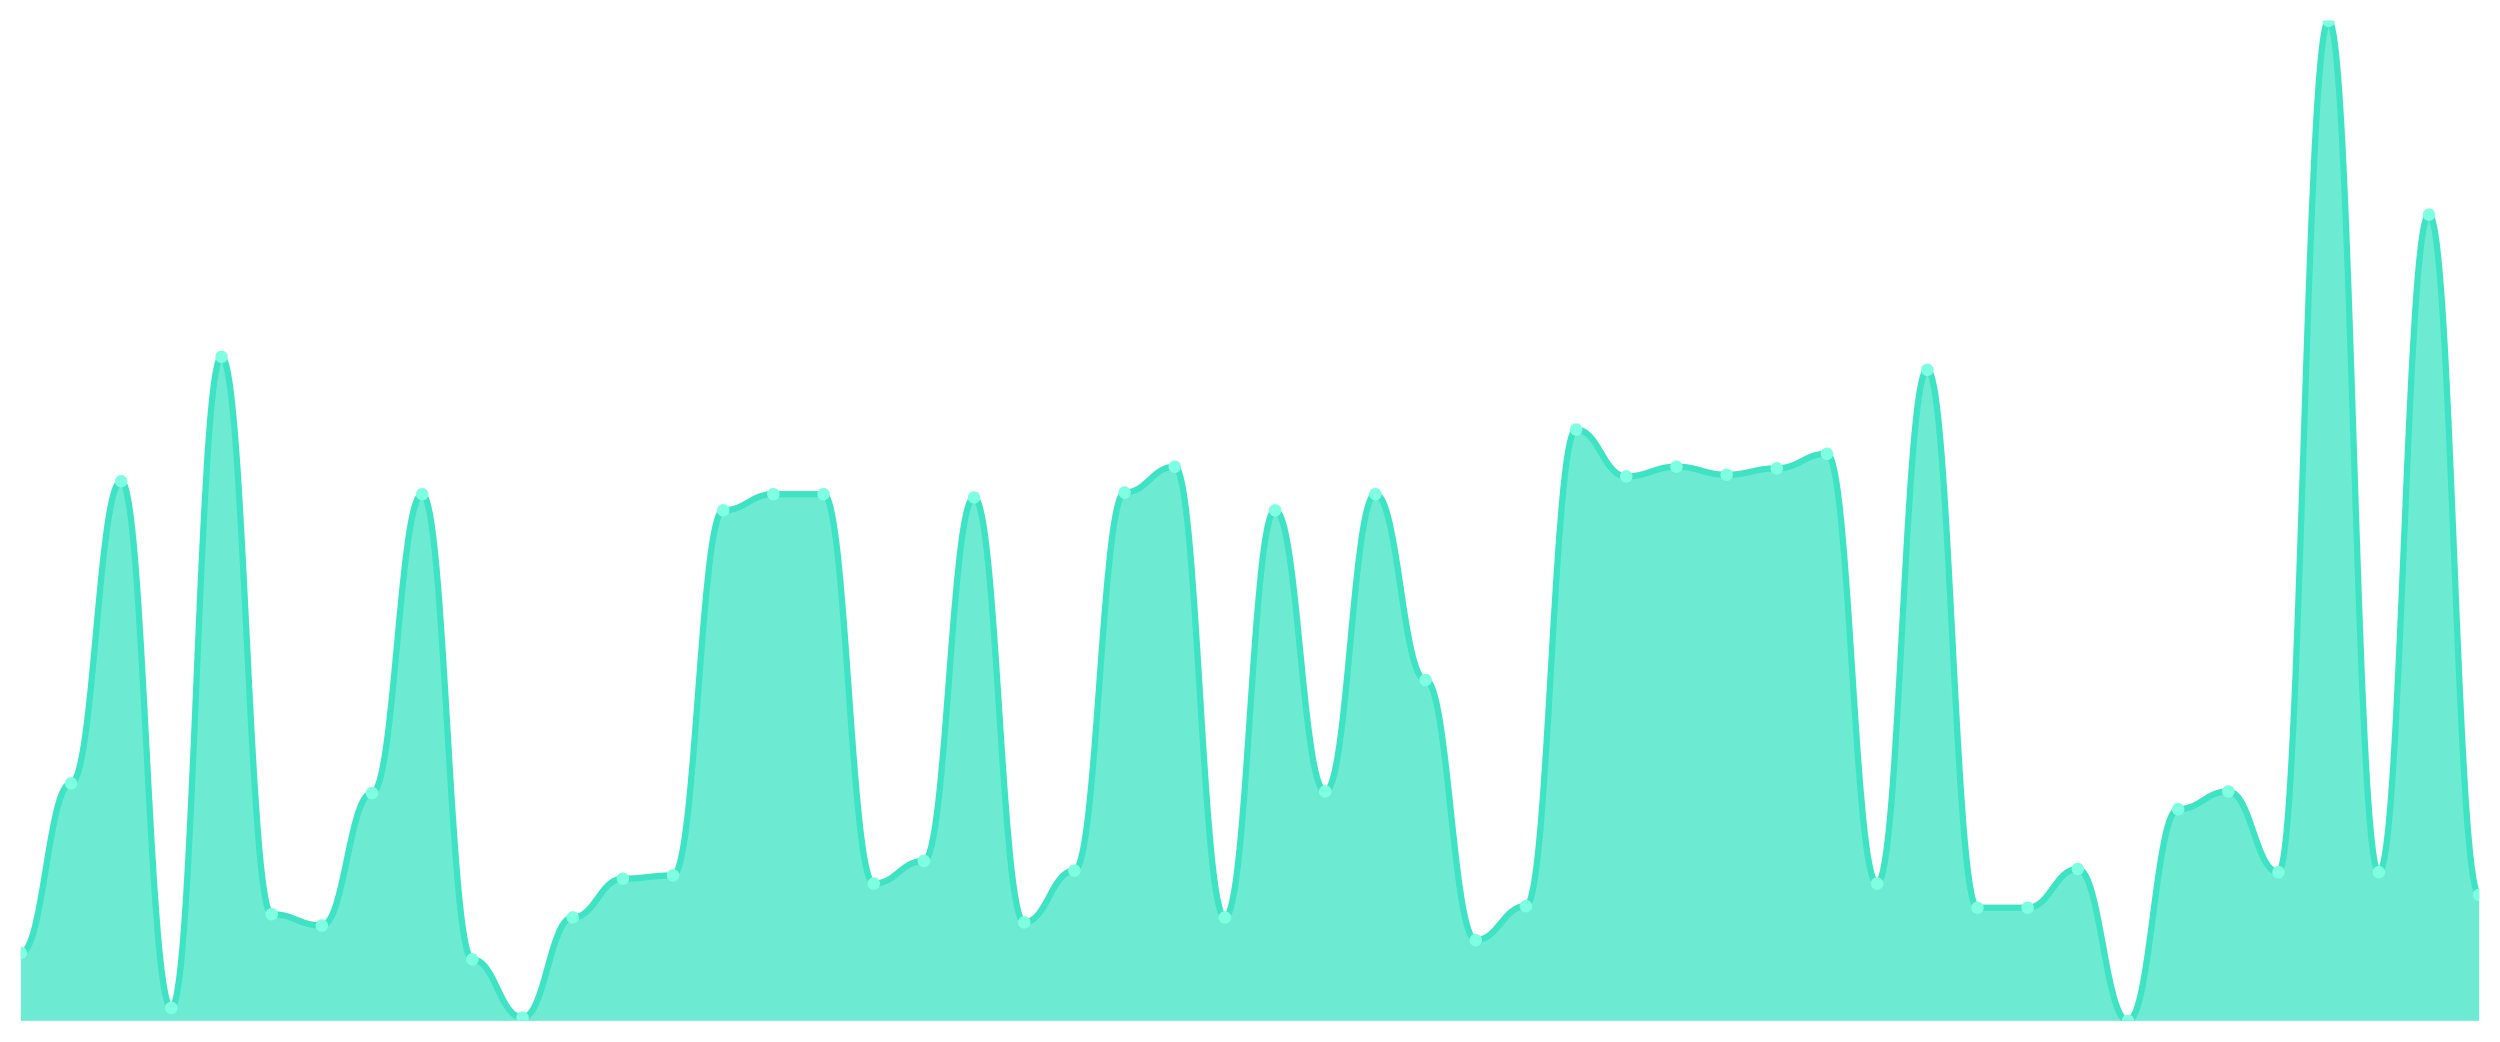
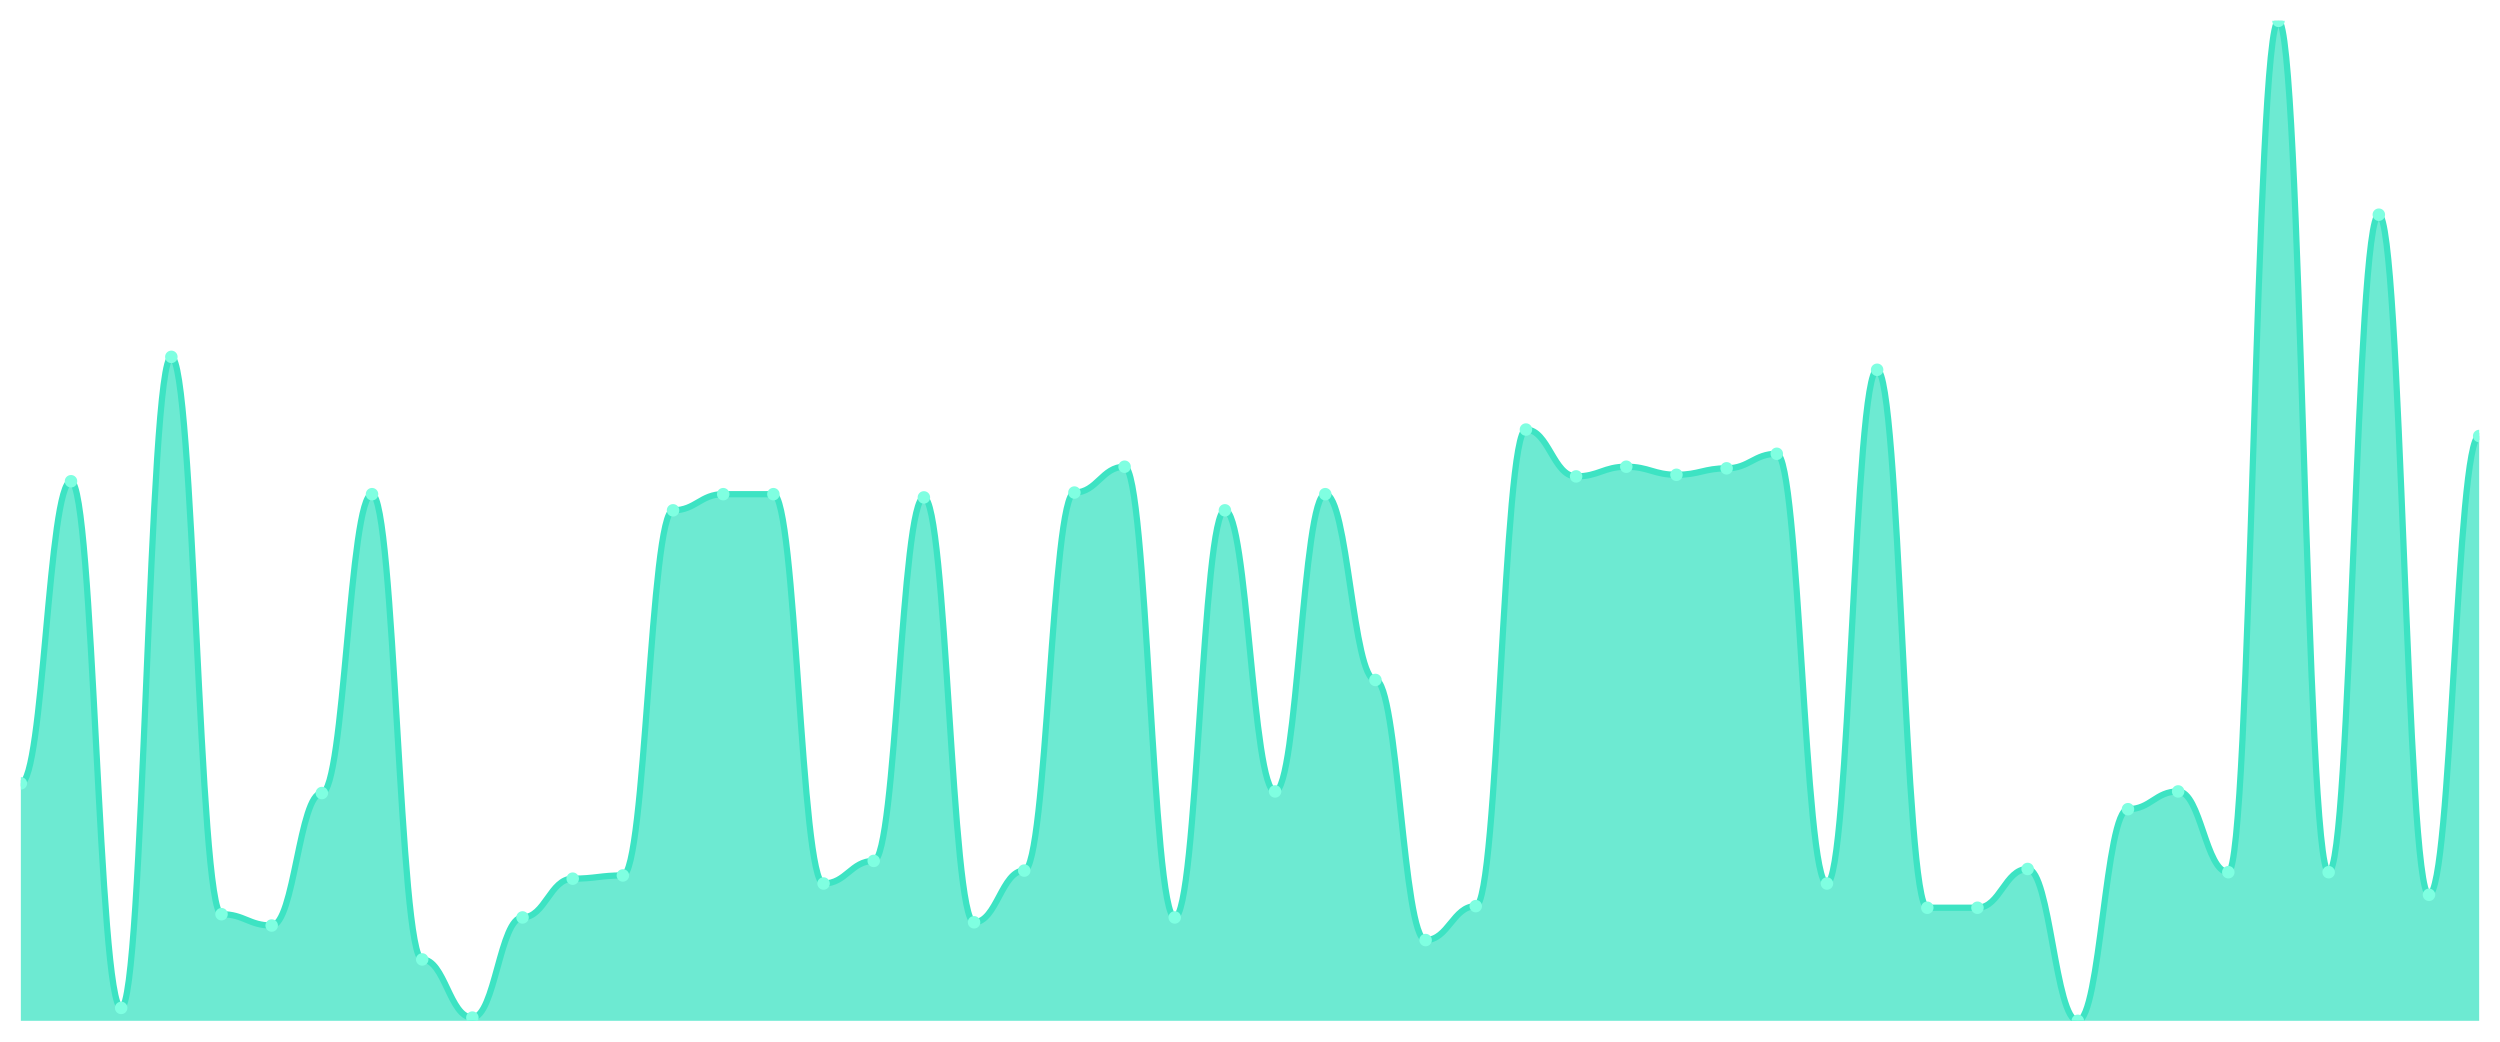
<svg xmlns="http://www.w3.org/2000/svg" viewBox="0 0 1200 500" width="1200" height="500">
  <defs>
    <clipPath id="c">
      <rect x="10" y="10" width="1180" height="480" />
    </clipPath>
  </defs>
  <rect width="1200" height="500" fill="none" />
  <g clip-path="url(#c)">
-     <path d="M 10,490 L 10,457.431 C 20.837,457.431 23.245,376.01 34.082,376.01 C 44.918,376.01 47.327,231.002 58.163,231.002 C 69,231.002 71.408,483.796 82.245,483.796 C 93.082,483.796 95.49,171.292 106.327,171.292 C 117.163,171.292 119.571,438.821 130.408,438.821 C 141.245,438.821 143.653,444.249 154.49,444.249 C 165.327,444.249 167.735,380.662 178.571,380.662 C 189.408,380.662 191.816,237.205 202.653,237.205 C 213.49,237.205 215.898,460.533 226.735,460.533 C 237.571,460.533 239.98,488.449 250.816,488.449 C 261.653,488.449 264.061,440.372 274.898,440.372 C 285.735,440.372 288.143,421.761 298.98,421.761 C 309.816,421.761 312.224,420.21 323.061,420.21 C 333.898,420.21 336.306,244.96 347.143,244.96 C 357.98,244.96 360.388,237.205 371.224,237.205 C 382.061,237.205 384.469,237.205 395.306,237.205 C 406.143,237.205 408.551,424.087 419.388,424.087 C 430.224,424.087 432.633,413.231 443.469,413.231 C 454.306,413.231 456.714,238.756 467.551,238.756 C 478.388,238.756 480.796,442.698 491.633,442.698 C 502.469,442.698 504.878,417.884 515.714,417.884 C 526.551,417.884 528.959,236.43 539.796,236.43 C 550.633,236.43 553.041,224.023 563.878,224.023 C 574.714,224.023 577.122,440.372 587.959,440.372 C 598.796,440.372 601.204,244.96 612.041,244.96 C 622.878,244.96 625.286,379.887 636.122,379.887 C 646.959,379.887 649.367,237.205 660.204,237.205 C 671.041,237.205 673.449,326.381 684.286,326.381 C 695.122,326.381 697.531,451.228 708.367,451.228 C 719.204,451.228 721.612,434.943 732.449,434.943 C 743.286,434.943 745.694,206.187 756.531,206.187 C 767.367,206.187 769.776,228.675 780.612,228.675 C 791.449,228.675 793.857,224.023 804.694,224.023 C 815.531,224.023 817.939,227.9 828.776,227.9 C 839.612,227.9 842.02,224.798 852.857,224.798 C 863.694,224.798 866.102,217.819 876.939,217.819 C 887.776,217.819 890.184,424.087 901.02,424.087 C 911.857,424.087 914.265,177.496 925.102,177.496 C 935.939,177.496 938.347,435.719 949.184,435.719 C 960.02,435.719 962.429,435.719 973.265,435.719 C 984.102,435.719 986.51,417.108 997.347,417.108 C 1008.184,417.108 1010.592,490 1021.429,490 C 1032.265,490 1034.673,388.417 1045.51,388.417 C 1056.347,388.417 1058.755,379.887 1069.592,379.887 C 1080.429,379.887 1082.837,418.659 1093.673,418.659 C 1104.51,418.659 1106.918,10 1117.755,10 C 1128.592,10 1131,418.659 1141.837,418.659 C 1152.673,418.659 1155.082,103.053 1165.918,103.053 C 1176.755,103.053 1179.163,429.515 1190,429.515 L 1190,490 Z" fill="rgba(61,227,195,0.75)" />
-     <path d="M 10,457.431 C 20.837,457.431 23.245,376.01 34.082,376.01 C 44.918,376.01 47.327,231.002 58.163,231.002 C 69,231.002 71.408,483.796 82.245,483.796 C 93.082,483.796 95.49,171.292 106.327,171.292 C 117.163,171.292 119.571,438.821 130.408,438.821 C 141.245,438.821 143.653,444.249 154.49,444.249 C 165.327,444.249 167.735,380.662 178.571,380.662 C 189.408,380.662 191.816,237.205 202.653,237.205 C 213.49,237.205 215.898,460.533 226.735,460.533 C 237.571,460.533 239.98,488.449 250.816,488.449 C 261.653,488.449 264.061,440.372 274.898,440.372 C 285.735,440.372 288.143,421.761 298.98,421.761 C 309.816,421.761 312.224,420.21 323.061,420.21 C 333.898,420.21 336.306,244.96 347.143,244.96 C 357.98,244.96 360.388,237.205 371.224,237.205 C 382.061,237.205 384.469,237.205 395.306,237.205 C 406.143,237.205 408.551,424.087 419.388,424.087 C 430.224,424.087 432.633,413.231 443.469,413.231 C 454.306,413.231 456.714,238.756 467.551,238.756 C 478.388,238.756 480.796,442.698 491.633,442.698 C 502.469,442.698 504.878,417.884 515.714,417.884 C 526.551,417.884 528.959,236.43 539.796,236.43 C 550.633,236.43 553.041,224.023 563.878,224.023 C 574.714,224.023 577.122,440.372 587.959,440.372 C 598.796,440.372 601.204,244.96 612.041,244.96 C 622.878,244.96 625.286,379.887 636.122,379.887 C 646.959,379.887 649.367,237.205 660.204,237.205 C 671.041,237.205 673.449,326.381 684.286,326.381 C 695.122,326.381 697.531,451.228 708.367,451.228 C 719.204,451.228 721.612,434.943 732.449,434.943 C 743.286,434.943 745.694,206.187 756.531,206.187 C 767.367,206.187 769.776,228.675 780.612,228.675 C 791.449,228.675 793.857,224.023 804.694,224.023 C 815.531,224.023 817.939,227.9 828.776,227.9 C 839.612,227.9 842.02,224.798 852.857,224.798 C 863.694,224.798 866.102,217.819 876.939,217.819 C 887.776,217.819 890.184,424.087 901.02,424.087 C 911.857,424.087 914.265,177.496 925.102,177.496 C 935.939,177.496 938.347,435.719 949.184,435.719 C 960.02,435.719 962.429,435.719 973.265,435.719 C 984.102,435.719 986.51,417.108 997.347,417.108 C 1008.184,417.108 1010.592,490 1021.429,490 C 1032.265,490 1034.673,388.417 1045.51,388.417 C 1056.347,388.417 1058.755,379.887 1069.592,379.887 C 1080.429,379.887 1082.837,418.659 1093.673,418.659 C 1104.51,418.659 1106.918,10 1117.755,10 C 1128.592,10 1131,418.659 1141.837,418.659 C 1152.673,418.659 1155.082,103.053 1165.918,103.053 C 1176.755,103.053 1179.163,429.515 1190,429.515" fill="none" stroke="#3de3c3" stroke-width="3" stroke-linecap="round" stroke-linejoin="round" />
-     <circle cx="10" cy="457.431" r="3" fill="#7fffe1" />
-     <circle cx="34.082" cy="376.01" r="3" fill="#7fffe1" />
-     <circle cx="58.163" cy="231.002" r="3" fill="#7fffe1" />
-     <circle cx="82.245" cy="483.796" r="3" fill="#7fffe1" />
-     <circle cx="106.327" cy="171.292" r="3" fill="#7fffe1" />
-     <circle cx="130.408" cy="438.821" r="3" fill="#7fffe1" />
-     <circle cx="154.49" cy="444.249" r="3" fill="#7fffe1" />
-     <circle cx="178.571" cy="380.662" r="3" fill="#7fffe1" />
-     <circle cx="202.653" cy="237.205" r="3" fill="#7fffe1" />
-     <circle cx="226.735" cy="460.533" r="3" fill="#7fffe1" />
-     <circle cx="250.816" cy="488.449" r="3" fill="#7fffe1" />
-     <circle cx="274.898" cy="440.372" r="3" fill="#7fffe1" />
-     <circle cx="298.98" cy="421.761" r="3" fill="#7fffe1" />
-     <circle cx="323.061" cy="420.21" r="3" fill="#7fffe1" />
-     <circle cx="347.143" cy="244.96" r="3" fill="#7fffe1" />
+     <path d="M 10,490 L 10,376.01 C 20.837,376.01 23.245,231.002 34.082,231.002 C 44.918,231.002 47.327,483.796 58.163,483.796 C 69,483.796 71.408,171.292 82.245,171.292 C 93.082,171.292 95.49,438.821 106.327,438.821 C 117.163,438.821 119.571,444.249 130.408,444.249 C 141.245,444.249 143.653,380.662 154.49,380.662 C 165.327,380.662 167.735,237.205 178.571,237.205 C 189.408,237.205 191.816,460.533 202.653,460.533 C 213.49,460.533 215.898,488.449 226.735,488.449 C 237.571,488.449 239.98,440.372 250.816,440.372 C 261.653,440.372 264.061,421.761 274.898,421.761 C 285.735,421.761 288.143,420.21 298.98,420.21 C 309.816,420.21 312.224,244.96 323.061,244.96 C 333.898,244.96 336.306,237.205 347.143,237.205 C 357.98,237.205 360.388,237.205 371.224,237.205 C 382.061,237.205 384.469,424.087 395.306,424.087 C 406.143,424.087 408.551,413.231 419.388,413.231 C 430.224,413.231 432.633,238.756 443.469,238.756 C 454.306,238.756 456.714,442.698 467.551,442.698 C 478.388,442.698 480.796,417.884 491.633,417.884 C 502.469,417.884 504.878,236.43 515.714,236.43 C 526.551,236.43 528.959,224.023 539.796,224.023 C 550.633,224.023 553.041,440.372 563.878,440.372 C 574.714,440.372 577.122,244.96 587.959,244.96 C 598.796,244.96 601.204,379.887 612.041,379.887 C 622.878,379.887 625.286,237.205 636.122,237.205 C 646.959,237.205 649.367,326.381 660.204,326.381 C 671.041,326.381 673.449,451.228 684.286,451.228 C 695.122,451.228 697.531,434.943 708.367,434.943 C 719.204,434.943 721.612,206.187 732.449,206.187 C 743.286,206.187 745.694,228.675 756.531,228.675 C 767.367,228.675 769.776,224.023 780.612,224.023 C 791.449,224.023 793.857,227.9 804.694,227.9 C 815.531,227.9 817.939,224.798 828.776,224.798 C 839.612,224.798 842.02,217.819 852.857,217.819 C 863.694,217.819 866.102,424.087 876.939,424.087 C 887.776,424.087 890.184,177.496 901.02,177.496 C 911.857,177.496 914.265,435.719 925.102,435.719 C 935.939,435.719 938.347,435.719 949.184,435.719 C 960.02,435.719 962.429,417.108 973.265,417.108 C 984.102,417.108 986.51,490 997.347,490 C 1008.184,490 1010.592,388.417 1021.429,388.417 C 1032.265,388.417 1034.673,379.887 1045.51,379.887 C 1056.347,379.887 1058.755,418.659 1069.592,418.659 C 1080.429,418.659 1082.837,10 1093.673,10 C 1104.51,10 1106.918,418.659 1117.755,418.659 C 1128.592,418.659 1131,103.053 1141.837,103.053 C 1152.673,103.053 1155.082,429.515 1165.918,429.515 C 1176.755,429.515 1179.163,209.289 1190,209.289 L 1190,490 Z" fill="rgba(61,227,195,0.75)" />
+     <path d="M 10,376.01 C 20.837,376.01 23.245,231.002 34.082,231.002 C 44.918,231.002 47.327,483.796 58.163,483.796 C 69,483.796 71.408,171.292 82.245,171.292 C 93.082,171.292 95.49,438.821 106.327,438.821 C 117.163,438.821 119.571,444.249 130.408,444.249 C 141.245,444.249 143.653,380.662 154.49,380.662 C 165.327,380.662 167.735,237.205 178.571,237.205 C 189.408,237.205 191.816,460.533 202.653,460.533 C 213.49,460.533 215.898,488.449 226.735,488.449 C 237.571,488.449 239.98,440.372 250.816,440.372 C 261.653,440.372 264.061,421.761 274.898,421.761 C 285.735,421.761 288.143,420.21 298.98,420.21 C 309.816,420.21 312.224,244.96 323.061,244.96 C 333.898,244.96 336.306,237.205 347.143,237.205 C 357.98,237.205 360.388,237.205 371.224,237.205 C 382.061,237.205 384.469,424.087 395.306,424.087 C 406.143,424.087 408.551,413.231 419.388,413.231 C 430.224,413.231 432.633,238.756 443.469,238.756 C 454.306,238.756 456.714,442.698 467.551,442.698 C 478.388,442.698 480.796,417.884 491.633,417.884 C 502.469,417.884 504.878,236.43 515.714,236.43 C 526.551,236.43 528.959,224.023 539.796,224.023 C 550.633,224.023 553.041,440.372 563.878,440.372 C 574.714,440.372 577.122,244.96 587.959,244.96 C 598.796,244.96 601.204,379.887 612.041,379.887 C 622.878,379.887 625.286,237.205 636.122,237.205 C 646.959,237.205 649.367,326.381 660.204,326.381 C 671.041,326.381 673.449,451.228 684.286,451.228 C 695.122,451.228 697.531,434.943 708.367,434.943 C 719.204,434.943 721.612,206.187 732.449,206.187 C 743.286,206.187 745.694,228.675 756.531,228.675 C 767.367,228.675 769.776,224.023 780.612,224.023 C 791.449,224.023 793.857,227.9 804.694,227.9 C 815.531,227.9 817.939,224.798 828.776,224.798 C 839.612,224.798 842.02,217.819 852.857,217.819 C 863.694,217.819 866.102,424.087 876.939,424.087 C 887.776,424.087 890.184,177.496 901.02,177.496 C 911.857,177.496 914.265,435.719 925.102,435.719 C 935.939,435.719 938.347,435.719 949.184,435.719 C 960.02,435.719 962.429,417.108 973.265,417.108 C 984.102,417.108 986.51,490 997.347,490 C 1008.184,490 1010.592,388.417 1021.429,388.417 C 1032.265,388.417 1034.673,379.887 1045.51,379.887 C 1056.347,379.887 1058.755,418.659 1069.592,418.659 C 1080.429,418.659 1082.837,10 1093.673,10 C 1104.51,10 1106.918,418.659 1117.755,418.659 C 1128.592,418.659 1131,103.053 1141.837,103.053 C 1152.673,103.053 1155.082,429.515 1165.918,429.515 C 1176.755,429.515 1179.163,209.289 1190,209.289" fill="none" stroke="#3de3c3" stroke-width="3" stroke-linecap="round" stroke-linejoin="round" />
+     <circle cx="10" cy="376.01" r="3" fill="#7fffe1" />
+     <circle cx="34.082" cy="231.002" r="3" fill="#7fffe1" />
+     <circle cx="58.163" cy="483.796" r="3" fill="#7fffe1" />
+     <circle cx="82.245" cy="171.292" r="3" fill="#7fffe1" />
+     <circle cx="106.327" cy="438.821" r="3" fill="#7fffe1" />
+     <circle cx="130.408" cy="444.249" r="3" fill="#7fffe1" />
+     <circle cx="154.49" cy="380.662" r="3" fill="#7fffe1" />
+     <circle cx="178.571" cy="237.205" r="3" fill="#7fffe1" />
+     <circle cx="202.653" cy="460.533" r="3" fill="#7fffe1" />
+     <circle cx="226.735" cy="488.449" r="3" fill="#7fffe1" />
+     <circle cx="250.816" cy="440.372" r="3" fill="#7fffe1" />
+     <circle cx="274.898" cy="421.761" r="3" fill="#7fffe1" />
+     <circle cx="298.98" cy="420.21" r="3" fill="#7fffe1" />
+     <circle cx="323.061" cy="244.96" r="3" fill="#7fffe1" />
+     <circle cx="347.143" cy="237.205" r="3" fill="#7fffe1" />
    <circle cx="371.224" cy="237.205" r="3" fill="#7fffe1" />
-     <circle cx="395.306" cy="237.205" r="3" fill="#7fffe1" />
-     <circle cx="419.388" cy="424.087" r="3" fill="#7fffe1" />
-     <circle cx="443.469" cy="413.231" r="3" fill="#7fffe1" />
-     <circle cx="467.551" cy="238.756" r="3" fill="#7fffe1" />
-     <circle cx="491.633" cy="442.698" r="3" fill="#7fffe1" />
-     <circle cx="515.714" cy="417.884" r="3" fill="#7fffe1" />
-     <circle cx="539.796" cy="236.43" r="3" fill="#7fffe1" />
-     <circle cx="563.878" cy="224.023" r="3" fill="#7fffe1" />
-     <circle cx="587.959" cy="440.372" r="3" fill="#7fffe1" />
-     <circle cx="612.041" cy="244.96" r="3" fill="#7fffe1" />
-     <circle cx="636.122" cy="379.887" r="3" fill="#7fffe1" />
-     <circle cx="660.204" cy="237.205" r="3" fill="#7fffe1" />
-     <circle cx="684.286" cy="326.381" r="3" fill="#7fffe1" />
-     <circle cx="708.367" cy="451.228" r="3" fill="#7fffe1" />
-     <circle cx="732.449" cy="434.943" r="3" fill="#7fffe1" />
-     <circle cx="756.531" cy="206.187" r="3" fill="#7fffe1" />
-     <circle cx="780.612" cy="228.675" r="3" fill="#7fffe1" />
-     <circle cx="804.694" cy="224.023" r="3" fill="#7fffe1" />
-     <circle cx="828.776" cy="227.9" r="3" fill="#7fffe1" />
-     <circle cx="852.857" cy="224.798" r="3" fill="#7fffe1" />
-     <circle cx="876.939" cy="217.819" r="3" fill="#7fffe1" />
-     <circle cx="901.02" cy="424.087" r="3" fill="#7fffe1" />
-     <circle cx="925.102" cy="177.496" r="3" fill="#7fffe1" />
+     <circle cx="395.306" cy="424.087" r="3" fill="#7fffe1" />
+     <circle cx="419.388" cy="413.231" r="3" fill="#7fffe1" />
+     <circle cx="443.469" cy="238.756" r="3" fill="#7fffe1" />
+     <circle cx="467.551" cy="442.698" r="3" fill="#7fffe1" />
+     <circle cx="491.633" cy="417.884" r="3" fill="#7fffe1" />
+     <circle cx="515.714" cy="236.43" r="3" fill="#7fffe1" />
+     <circle cx="539.796" cy="224.023" r="3" fill="#7fffe1" />
+     <circle cx="563.878" cy="440.372" r="3" fill="#7fffe1" />
+     <circle cx="587.959" cy="244.96" r="3" fill="#7fffe1" />
+     <circle cx="612.041" cy="379.887" r="3" fill="#7fffe1" />
+     <circle cx="636.122" cy="237.205" r="3" fill="#7fffe1" />
+     <circle cx="660.204" cy="326.381" r="3" fill="#7fffe1" />
+     <circle cx="684.286" cy="451.228" r="3" fill="#7fffe1" />
+     <circle cx="708.367" cy="434.943" r="3" fill="#7fffe1" />
+     <circle cx="732.449" cy="206.187" r="3" fill="#7fffe1" />
+     <circle cx="756.531" cy="228.675" r="3" fill="#7fffe1" />
+     <circle cx="780.612" cy="224.023" r="3" fill="#7fffe1" />
+     <circle cx="804.694" cy="227.9" r="3" fill="#7fffe1" />
+     <circle cx="828.776" cy="224.798" r="3" fill="#7fffe1" />
+     <circle cx="852.857" cy="217.819" r="3" fill="#7fffe1" />
+     <circle cx="876.939" cy="424.087" r="3" fill="#7fffe1" />
+     <circle cx="901.02" cy="177.496" r="3" fill="#7fffe1" />
+     <circle cx="925.102" cy="435.719" r="3" fill="#7fffe1" />
    <circle cx="949.184" cy="435.719" r="3" fill="#7fffe1" />
-     <circle cx="973.265" cy="435.719" r="3" fill="#7fffe1" />
-     <circle cx="997.347" cy="417.108" r="3" fill="#7fffe1" />
-     <circle cx="1021.429" cy="490" r="3" fill="#7fffe1" />
-     <circle cx="1045.51" cy="388.417" r="3" fill="#7fffe1" />
-     <circle cx="1069.592" cy="379.887" r="3" fill="#7fffe1" />
-     <circle cx="1093.673" cy="418.659" r="3" fill="#7fffe1" />
-     <circle cx="1117.755" cy="10" r="3" fill="#7fffe1" />
-     <circle cx="1141.837" cy="418.659" r="3" fill="#7fffe1" />
-     <circle cx="1165.918" cy="103.053" r="3" fill="#7fffe1" />
-     <circle cx="1190" cy="429.515" r="3" fill="#7fffe1" />
+     <circle cx="973.265" cy="417.108" r="3" fill="#7fffe1" />
+     <circle cx="997.347" cy="490" r="3" fill="#7fffe1" />
+     <circle cx="1021.429" cy="388.417" r="3" fill="#7fffe1" />
+     <circle cx="1045.51" cy="379.887" r="3" fill="#7fffe1" />
+     <circle cx="1069.592" cy="418.659" r="3" fill="#7fffe1" />
+     <circle cx="1093.673" cy="10" r="3" fill="#7fffe1" />
+     <circle cx="1117.755" cy="418.659" r="3" fill="#7fffe1" />
+     <circle cx="1141.837" cy="103.053" r="3" fill="#7fffe1" />
+     <circle cx="1165.918" cy="429.515" r="3" fill="#7fffe1" />
+     <circle cx="1190" cy="209.289" r="3" fill="#7fffe1" />
  </g>
</svg>
